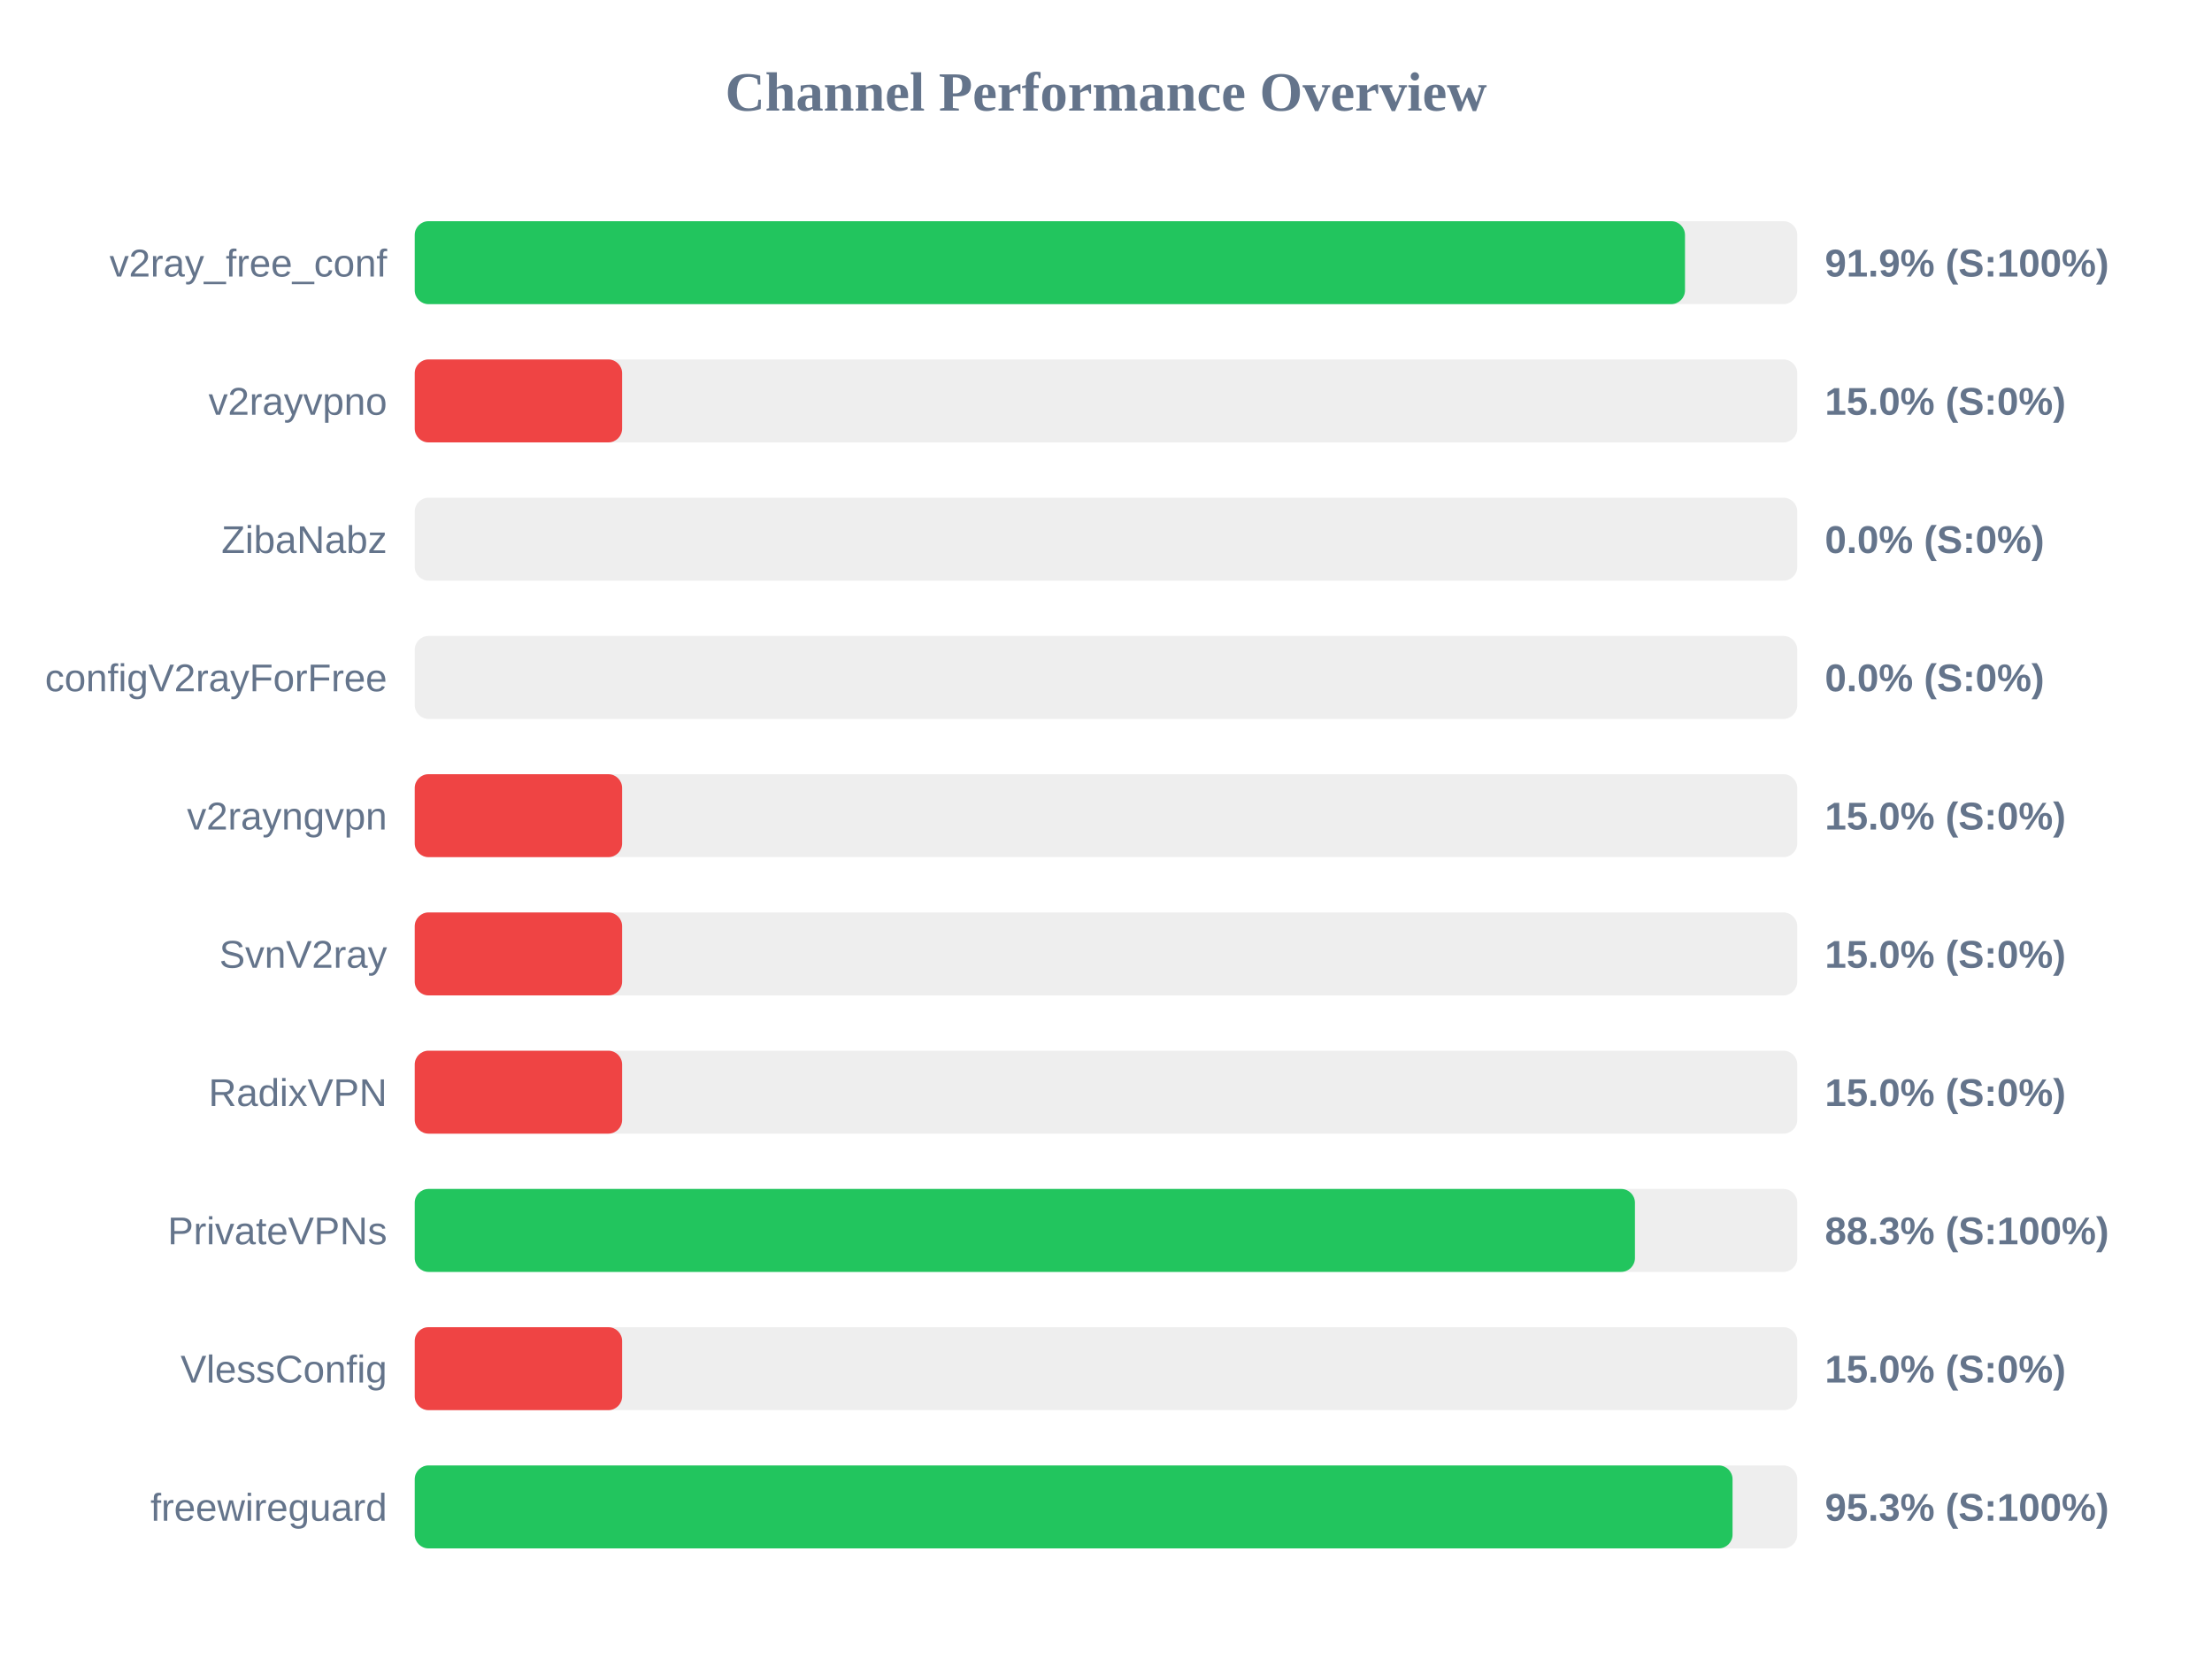
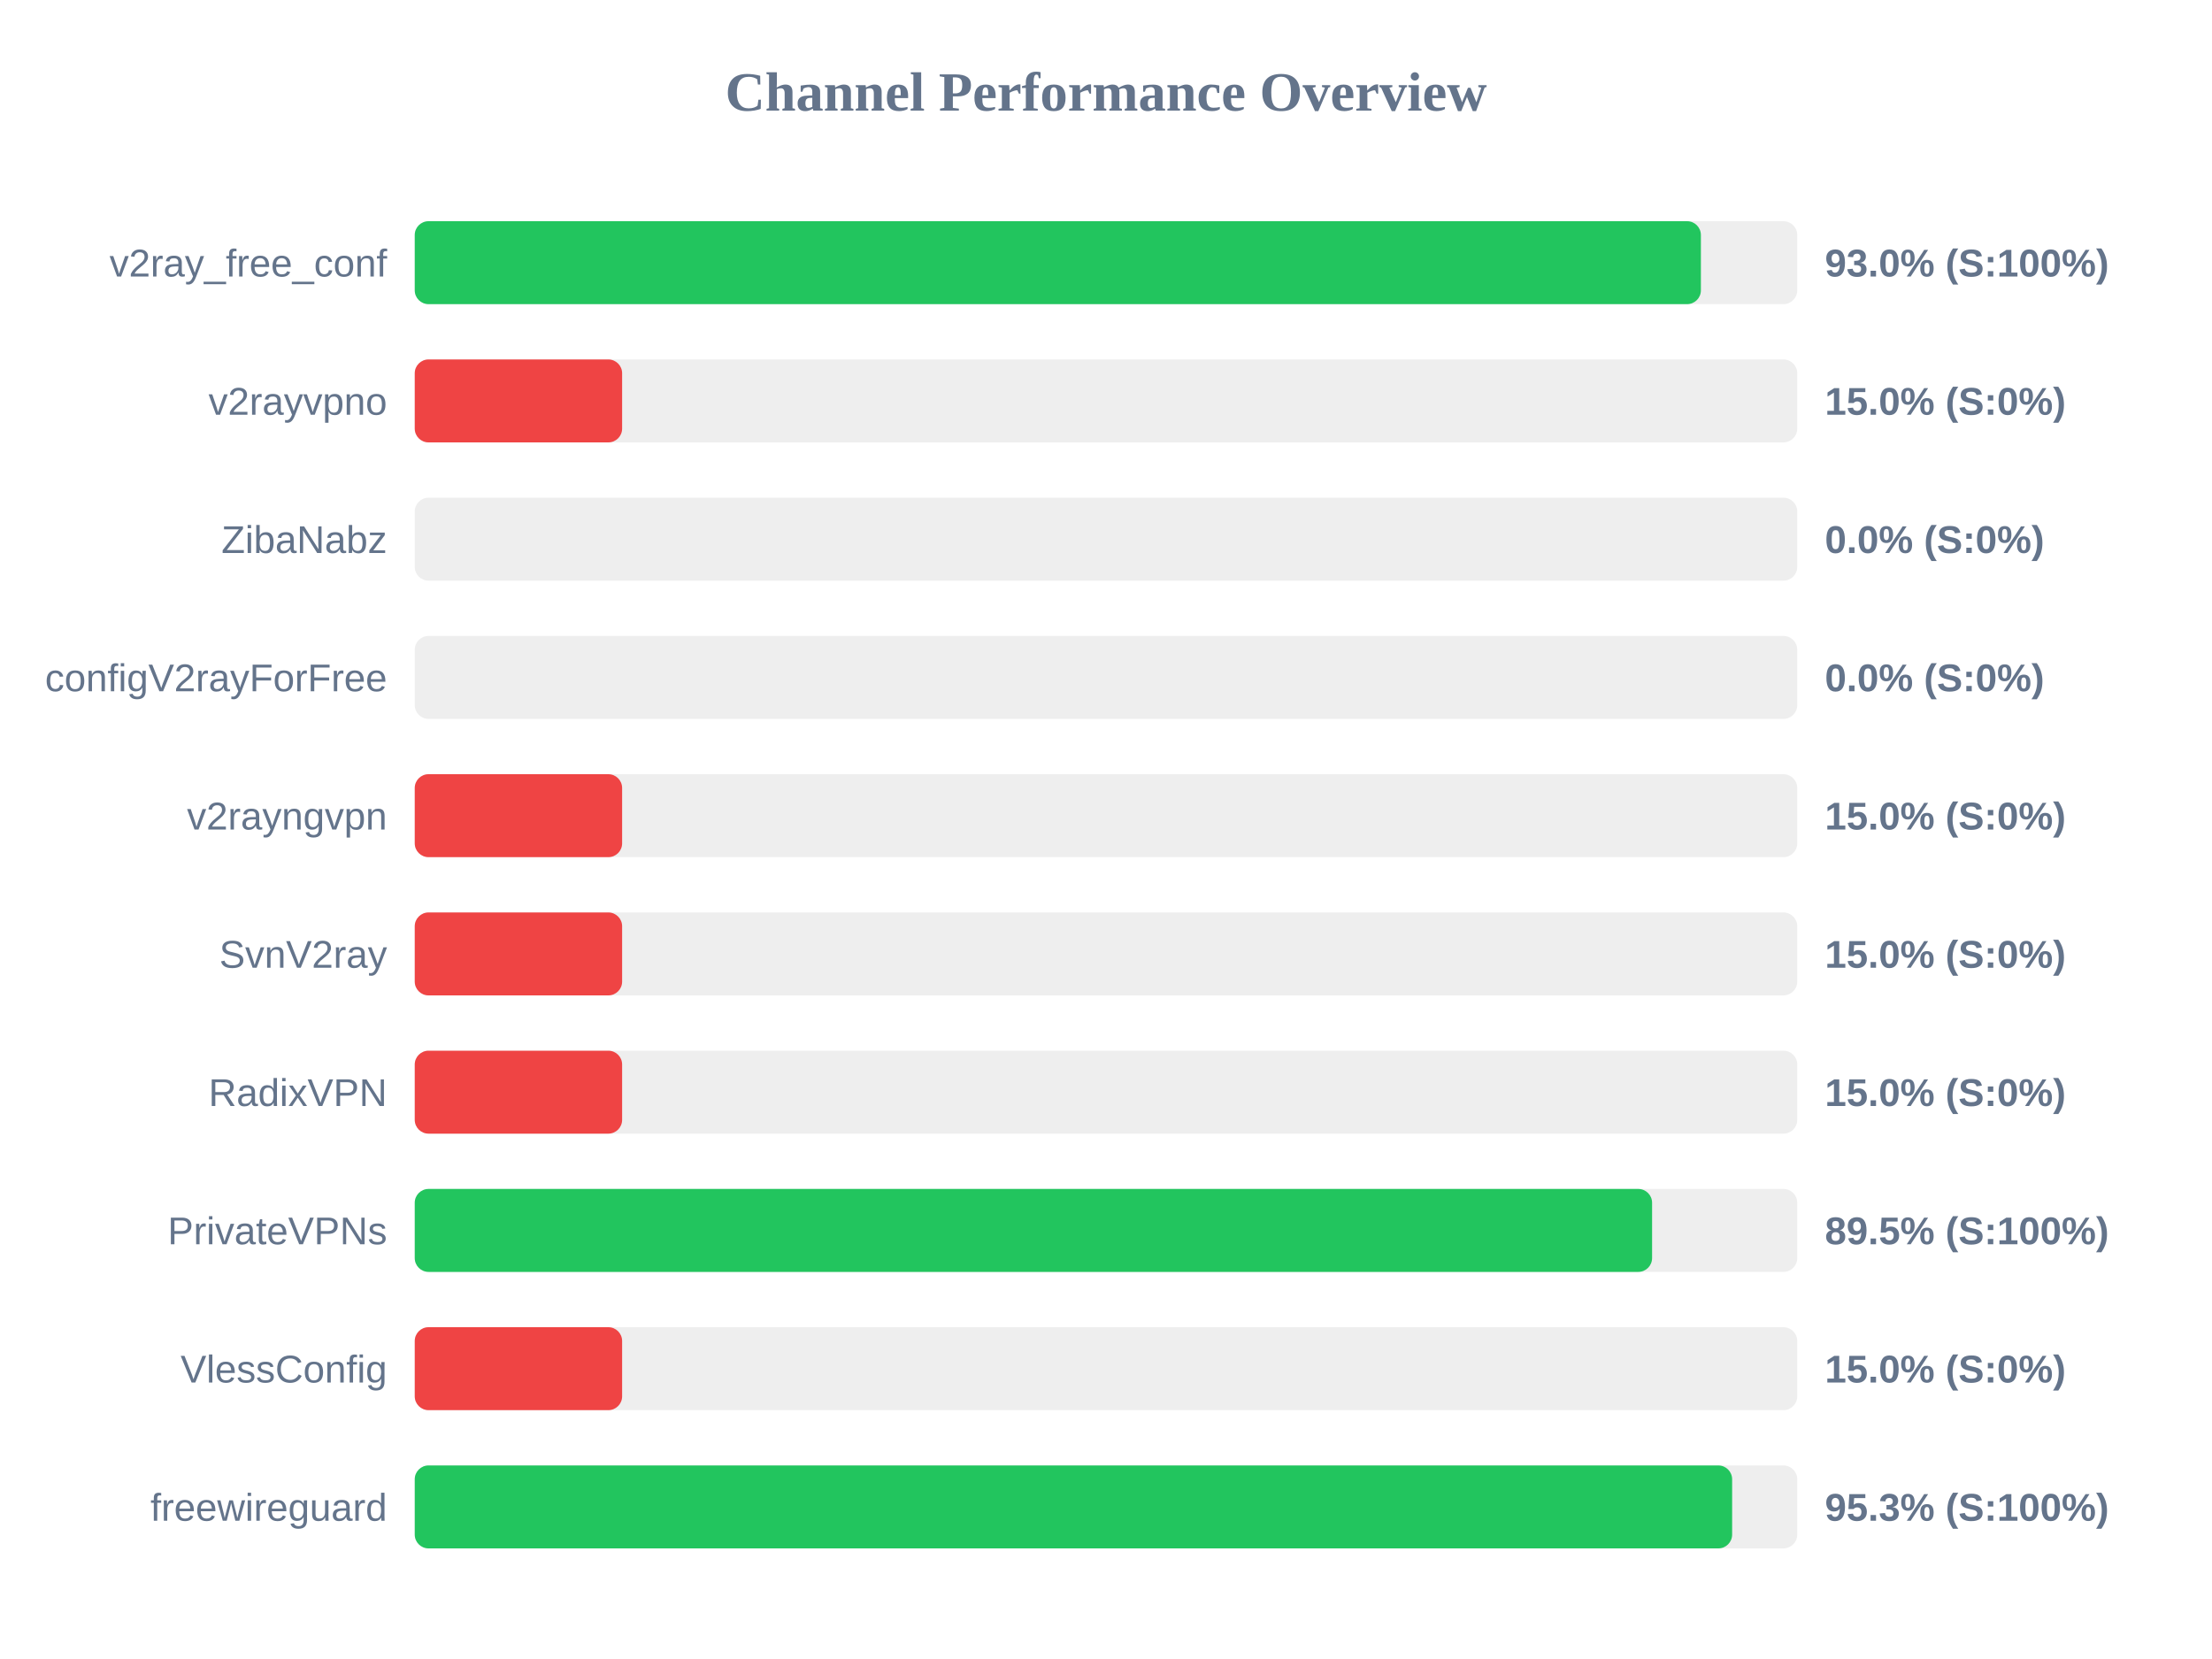
<svg xmlns="http://www.w3.org/2000/svg" width="800" height="600" version="1.1">
  <style>
        .row { font: 14px Arial; fill: #64748b; }
        .score { font: bold 14px Arial; fill: #64748b; }
    </style>
  <text x="400" y="40" text-anchor="middle" font-size="20px" font-weight="bold" fill="#64748b">Channel Performance Overview</text>
  <rect x="150" y="80" width="500" height="30" fill="#eee" rx="5" />
-   <rect x="150" y="80" width="459.4" height="30" fill="#22c55e" rx="5" />
+   <rect x="150" y="80" width="465.15" height="30" fill="#22c55e" rx="5" />
  <text x="140" y="100" text-anchor="end" class="row">v2ray_free_conf</text>
-   <text x="660" y="100" text-anchor="start" class="score">91.9% (S:100%)</text>
+   <text x="660" y="100" text-anchor="start" class="score">93.0% (S:100%)</text>
  <rect x="150" y="130" width="500" height="30" fill="#eee" rx="5" />
  <rect x="150" y="130" width="75.0" height="30" fill="#ef4444" rx="5" />
  <text x="140" y="150" text-anchor="end" class="row">v2rayvpno</text>
  <text x="660" y="150" text-anchor="start" class="score">15.0% (S:0%)</text>
  <rect x="150" y="180" width="500" height="30" fill="#eee" rx="5" />
  <rect x="150" y="180" width="0.0" height="30" fill="#ef4444" rx="5" />
  <text x="140" y="200" text-anchor="end" class="row">ZibaNabz</text>
  <text x="660" y="200" text-anchor="start" class="score">0.0% (S:0%)</text>
  <rect x="150" y="230" width="500" height="30" fill="#eee" rx="5" />
  <rect x="150" y="230" width="0.0" height="30" fill="#ef4444" rx="5" />
  <text x="140" y="250" text-anchor="end" class="row">configV2rayForFree</text>
  <text x="660" y="250" text-anchor="start" class="score">0.0% (S:0%)</text>
  <rect x="150" y="280" width="500" height="30" fill="#eee" rx="5" />
  <rect x="150" y="280" width="75.0" height="30" fill="#ef4444" rx="5" />
  <text x="140" y="300" text-anchor="end" class="row">v2rayngvpn</text>
  <text x="660" y="300" text-anchor="start" class="score">15.0% (S:0%)</text>
  <rect x="150" y="330" width="500" height="30" fill="#eee" rx="5" />
  <rect x="150" y="330" width="75.0" height="30" fill="#ef4444" rx="5" />
  <text x="140" y="350" text-anchor="end" class="row">SvnV2ray</text>
  <text x="660" y="350" text-anchor="start" class="score">15.0% (S:0%)</text>
  <rect x="150" y="380" width="500" height="30" fill="#eee" rx="5" />
  <rect x="150" y="380" width="75.0" height="30" fill="#ef4444" rx="5" />
  <text x="140" y="400" text-anchor="end" class="row">RadixVPN</text>
  <text x="660" y="400" text-anchor="start" class="score">15.0% (S:0%)</text>
  <rect x="150" y="430" width="500" height="30" fill="#eee" rx="5" />
-   <rect x="150" y="430" width="441.3" height="30" fill="#22c55e" rx="5" />
+   <rect x="150" y="430" width="447.5" height="30" fill="#22c55e" rx="5" />
  <text x="140" y="450" text-anchor="end" class="row">PrivateVPNs</text>
-   <text x="660" y="450" text-anchor="start" class="score">88.3% (S:100%)</text>
+   <text x="660" y="450" text-anchor="start" class="score">89.5% (S:100%)</text>
  <rect x="150" y="480" width="500" height="30" fill="#eee" rx="5" />
  <rect x="150" y="480" width="75.0" height="30" fill="#ef4444" rx="5" />
  <text x="140" y="500" text-anchor="end" class="row">VlessConfig</text>
  <text x="660" y="500" text-anchor="start" class="score">15.0% (S:0%)</text>
  <rect x="150" y="530" width="500" height="30" fill="#eee" rx="5" />
-   <rect x="150" y="530" width="476.6" height="30" fill="#22c55e" rx="5" />
+   <rect x="150" y="530" width="476.45" height="30" fill="#22c55e" rx="5" />
  <text x="140" y="550" text-anchor="end" class="row">freewireguard</text>
  <text x="660" y="550" text-anchor="start" class="score">95.3% (S:100%)</text>
</svg>
